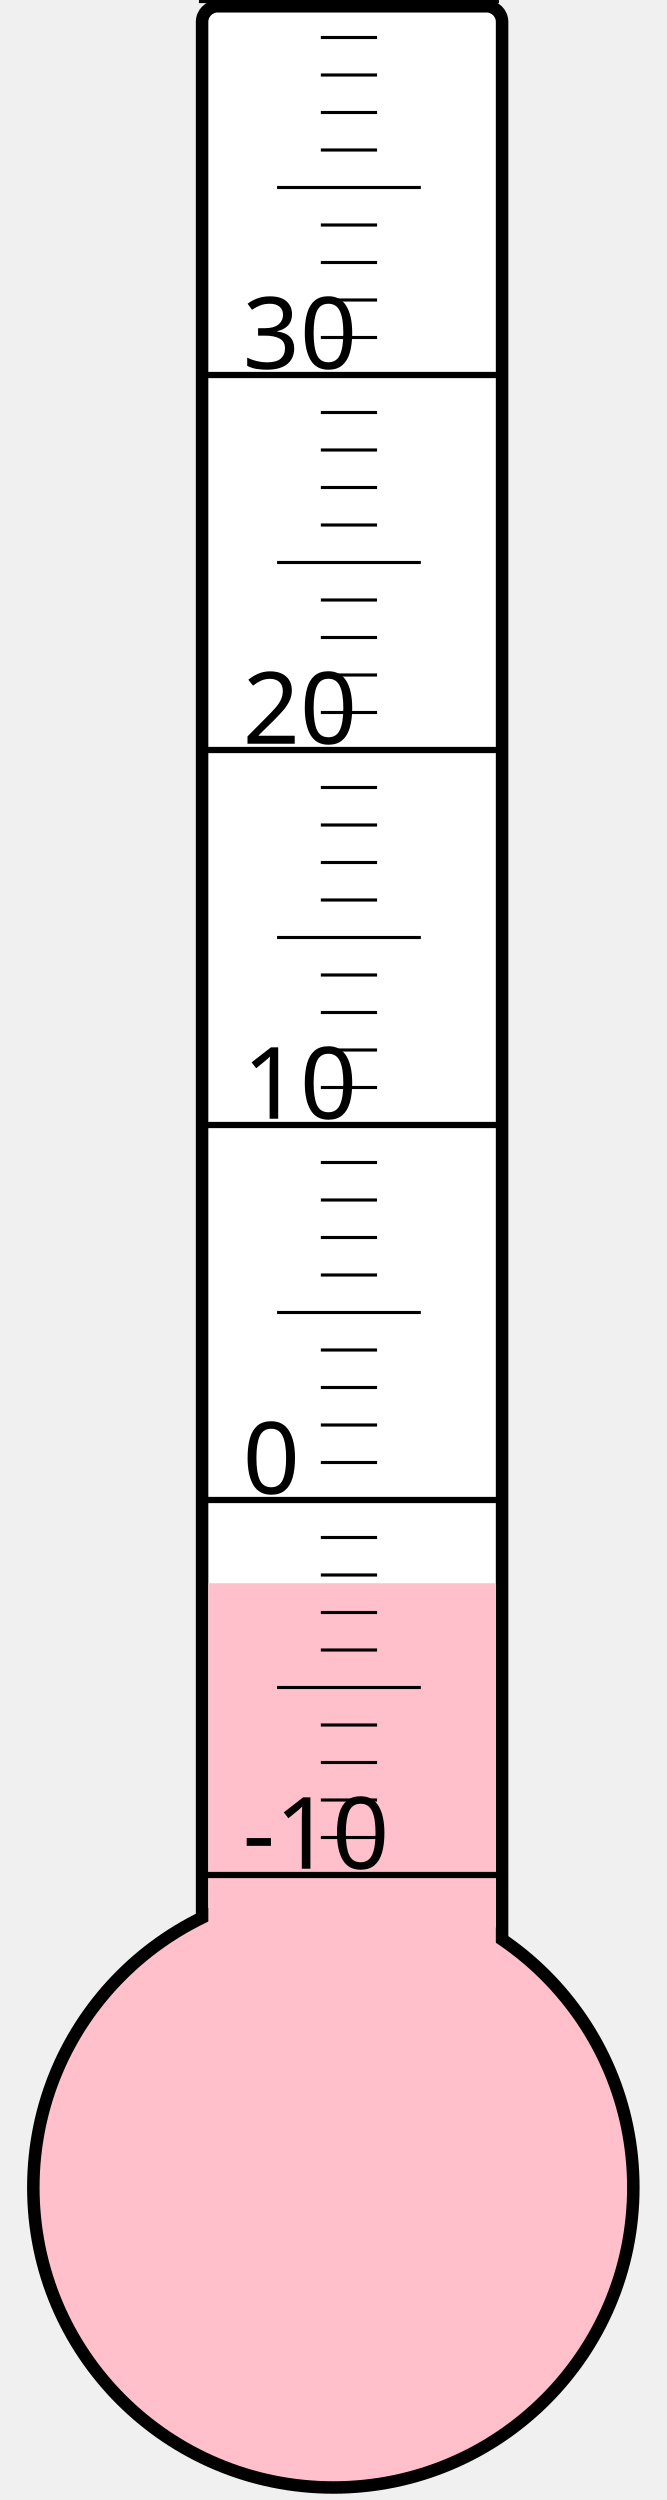
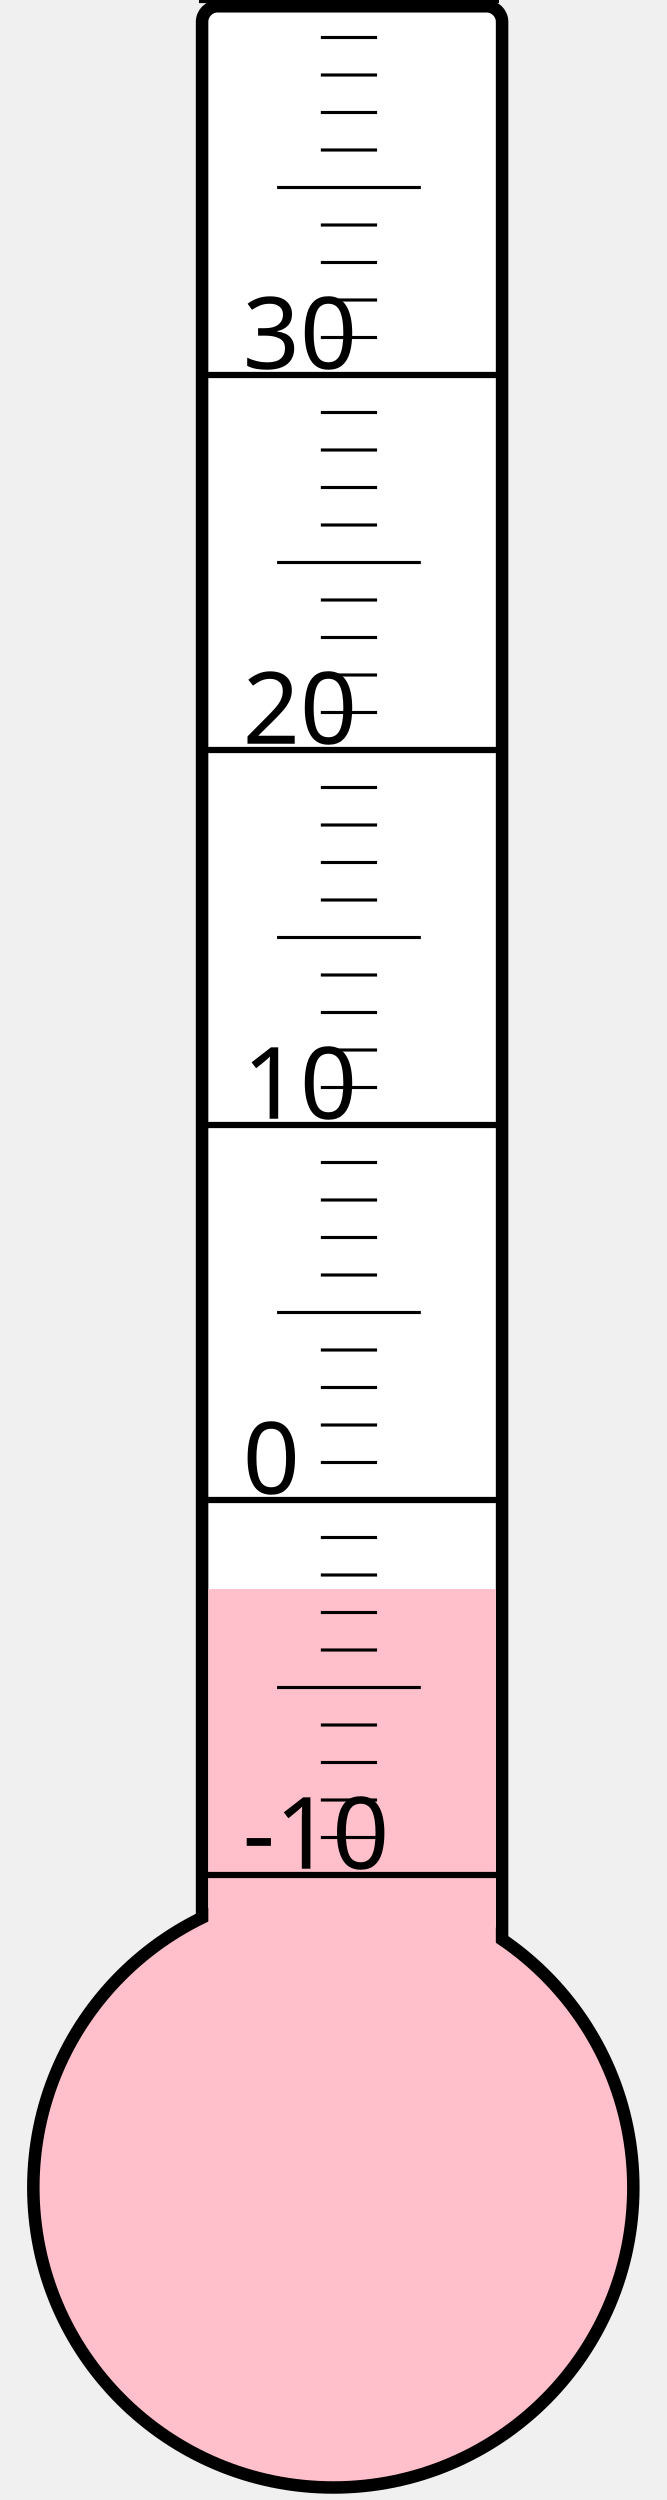
<svg xmlns="http://www.w3.org/2000/svg" width="40px" height="150px" viewBox="0 0 200 800">
  <rect width="200" height="800" x="0" y="0" style="fill: #ffffeb; fill-opacity: 0;" />
  <rect width="96" height="680" x="58" y="2" rx="5" ry="5" style="fill: white; fill-opacity: 1; stroke: black; stroke-width: 4;" />
  <circle cx="100" cy="700" r="96" style="fill: pink; stroke: black; stroke-width: 4;" />
-   <rect width="92" height="193.375" x="60" y="506.625" style="fill: pink; fill-opacity: 1; stroke-width: 0;" />
+   <rect width="92" height="191.5" x="60" y="508.5" style="fill: pink; fill-opacity: 1; stroke-width: 0;" />
  <text x="71" y="598" style="font-family: sans-serif; font-size: 24pt;">-10</text>
  <text x="71" y="478" style="font-family: sans-serif; font-size: 24pt;">0</text>
  <text x="71" y="358" style="font-family: sans-serif; font-size: 24pt;">10</text>
  <text x="71" y="238" style="font-family: sans-serif; font-size: 24pt;">20</text>
  <text x="71" y="118" style="font-family: sans-serif; font-size: 24pt;">30</text>
  <g style="stroke: black;">
    <line x1="57" y1="600" x2="153" y2="600" style="stroke-width: 2;" />
    <line x1="96" y1="588" x2="114" y2="588" style="stroke-width: 1;" />
    <line x1="96" y1="576" x2="114" y2="576" style="stroke-width: 1;" />
    <line x1="96" y1="564" x2="114" y2="564" style="stroke-width: 1;" />
    <line x1="96" y1="552" x2="114" y2="552" style="stroke-width: 1;" />
    <line x1="82" y1="540" x2="128" y2="540" style="stroke-width: 1;" />
    <line x1="96" y1="528" x2="114" y2="528" style="stroke-width: 1;" />
    <line x1="96" y1="516" x2="114" y2="516" style="stroke-width: 1;" />
    <line x1="96" y1="504" x2="114" y2="504" style="stroke-width: 1;" />
    <line x1="96" y1="492" x2="114" y2="492" style="stroke-width: 1;" />
    <line x1="57" y1="480" x2="153" y2="480" style="stroke-width: 2;" />
    <line x1="96" y1="468" x2="114" y2="468" style="stroke-width: 1;" />
    <line x1="96" y1="456" x2="114" y2="456" style="stroke-width: 1;" />
    <line x1="96" y1="444" x2="114" y2="444" style="stroke-width: 1;" />
    <line x1="96" y1="432" x2="114" y2="432" style="stroke-width: 1;" />
    <line x1="82" y1="420" x2="128" y2="420" style="stroke-width: 1;" />
    <line x1="96" y1="408" x2="114" y2="408" style="stroke-width: 1;" />
    <line x1="96" y1="396" x2="114" y2="396" style="stroke-width: 1;" />
    <line x1="96" y1="384" x2="114" y2="384" style="stroke-width: 1;" />
    <line x1="96" y1="372" x2="114" y2="372" style="stroke-width: 1;" />
    <line x1="57" y1="360" x2="153" y2="360" style="stroke-width: 2;" />
    <line x1="96" y1="348" x2="114" y2="348" style="stroke-width: 1;" />
    <line x1="96" y1="336" x2="114" y2="336" style="stroke-width: 1;" />
    <line x1="96" y1="324" x2="114" y2="324" style="stroke-width: 1;" />
    <line x1="96" y1="312" x2="114" y2="312" style="stroke-width: 1;" />
    <line x1="82" y1="300" x2="128" y2="300" style="stroke-width: 1;" />
    <line x1="96" y1="288" x2="114" y2="288" style="stroke-width: 1;" />
    <line x1="96" y1="276" x2="114" y2="276" style="stroke-width: 1;" />
    <line x1="96" y1="264" x2="114" y2="264" style="stroke-width: 1;" />
    <line x1="96" y1="252" x2="114" y2="252" style="stroke-width: 1;" />
    <line x1="57" y1="240" x2="153" y2="240" style="stroke-width: 2;" />
    <line x1="96" y1="228" x2="114" y2="228" style="stroke-width: 1;" />
    <line x1="96" y1="216" x2="114" y2="216" style="stroke-width: 1;" />
    <line x1="96" y1="204" x2="114" y2="204" style="stroke-width: 1;" />
    <line x1="96" y1="192" x2="114" y2="192" style="stroke-width: 1;" />
    <line x1="82" y1="180" x2="128" y2="180" style="stroke-width: 1;" />
    <line x1="96" y1="168" x2="114" y2="168" style="stroke-width: 1;" />
    <line x1="96" y1="156" x2="114" y2="156" style="stroke-width: 1;" />
    <line x1="96" y1="144" x2="114" y2="144" style="stroke-width: 1;" />
    <line x1="96" y1="132" x2="114" y2="132" style="stroke-width: 1;" />
    <line x1="57" y1="120" x2="153" y2="120" style="stroke-width: 2;" />
    <line x1="96" y1="108" x2="114" y2="108" style="stroke-width: 1;" />
    <line x1="96" y1="96" x2="114" y2="96" style="stroke-width: 1;" />
    <line x1="96" y1="84" x2="114" y2="84" style="stroke-width: 1;" />
    <line x1="96" y1="72" x2="114" y2="72" style="stroke-width: 1;" />
    <line x1="82" y1="60" x2="128" y2="60" style="stroke-width: 1;" />
    <line x1="96" y1="48" x2="114" y2="48" style="stroke-width: 1;" />
    <line x1="96" y1="36" x2="114" y2="36" style="stroke-width: 1;" />
    <line x1="96" y1="24" x2="114" y2="24" style="stroke-width: 1;" />
    <line x1="96" y1="12" x2="114" y2="12" style="stroke-width: 1;" />
    <line x1="57" y1="0" x2="153" y2="0" style="stroke-width: 2;" />
  </g>
</svg>
